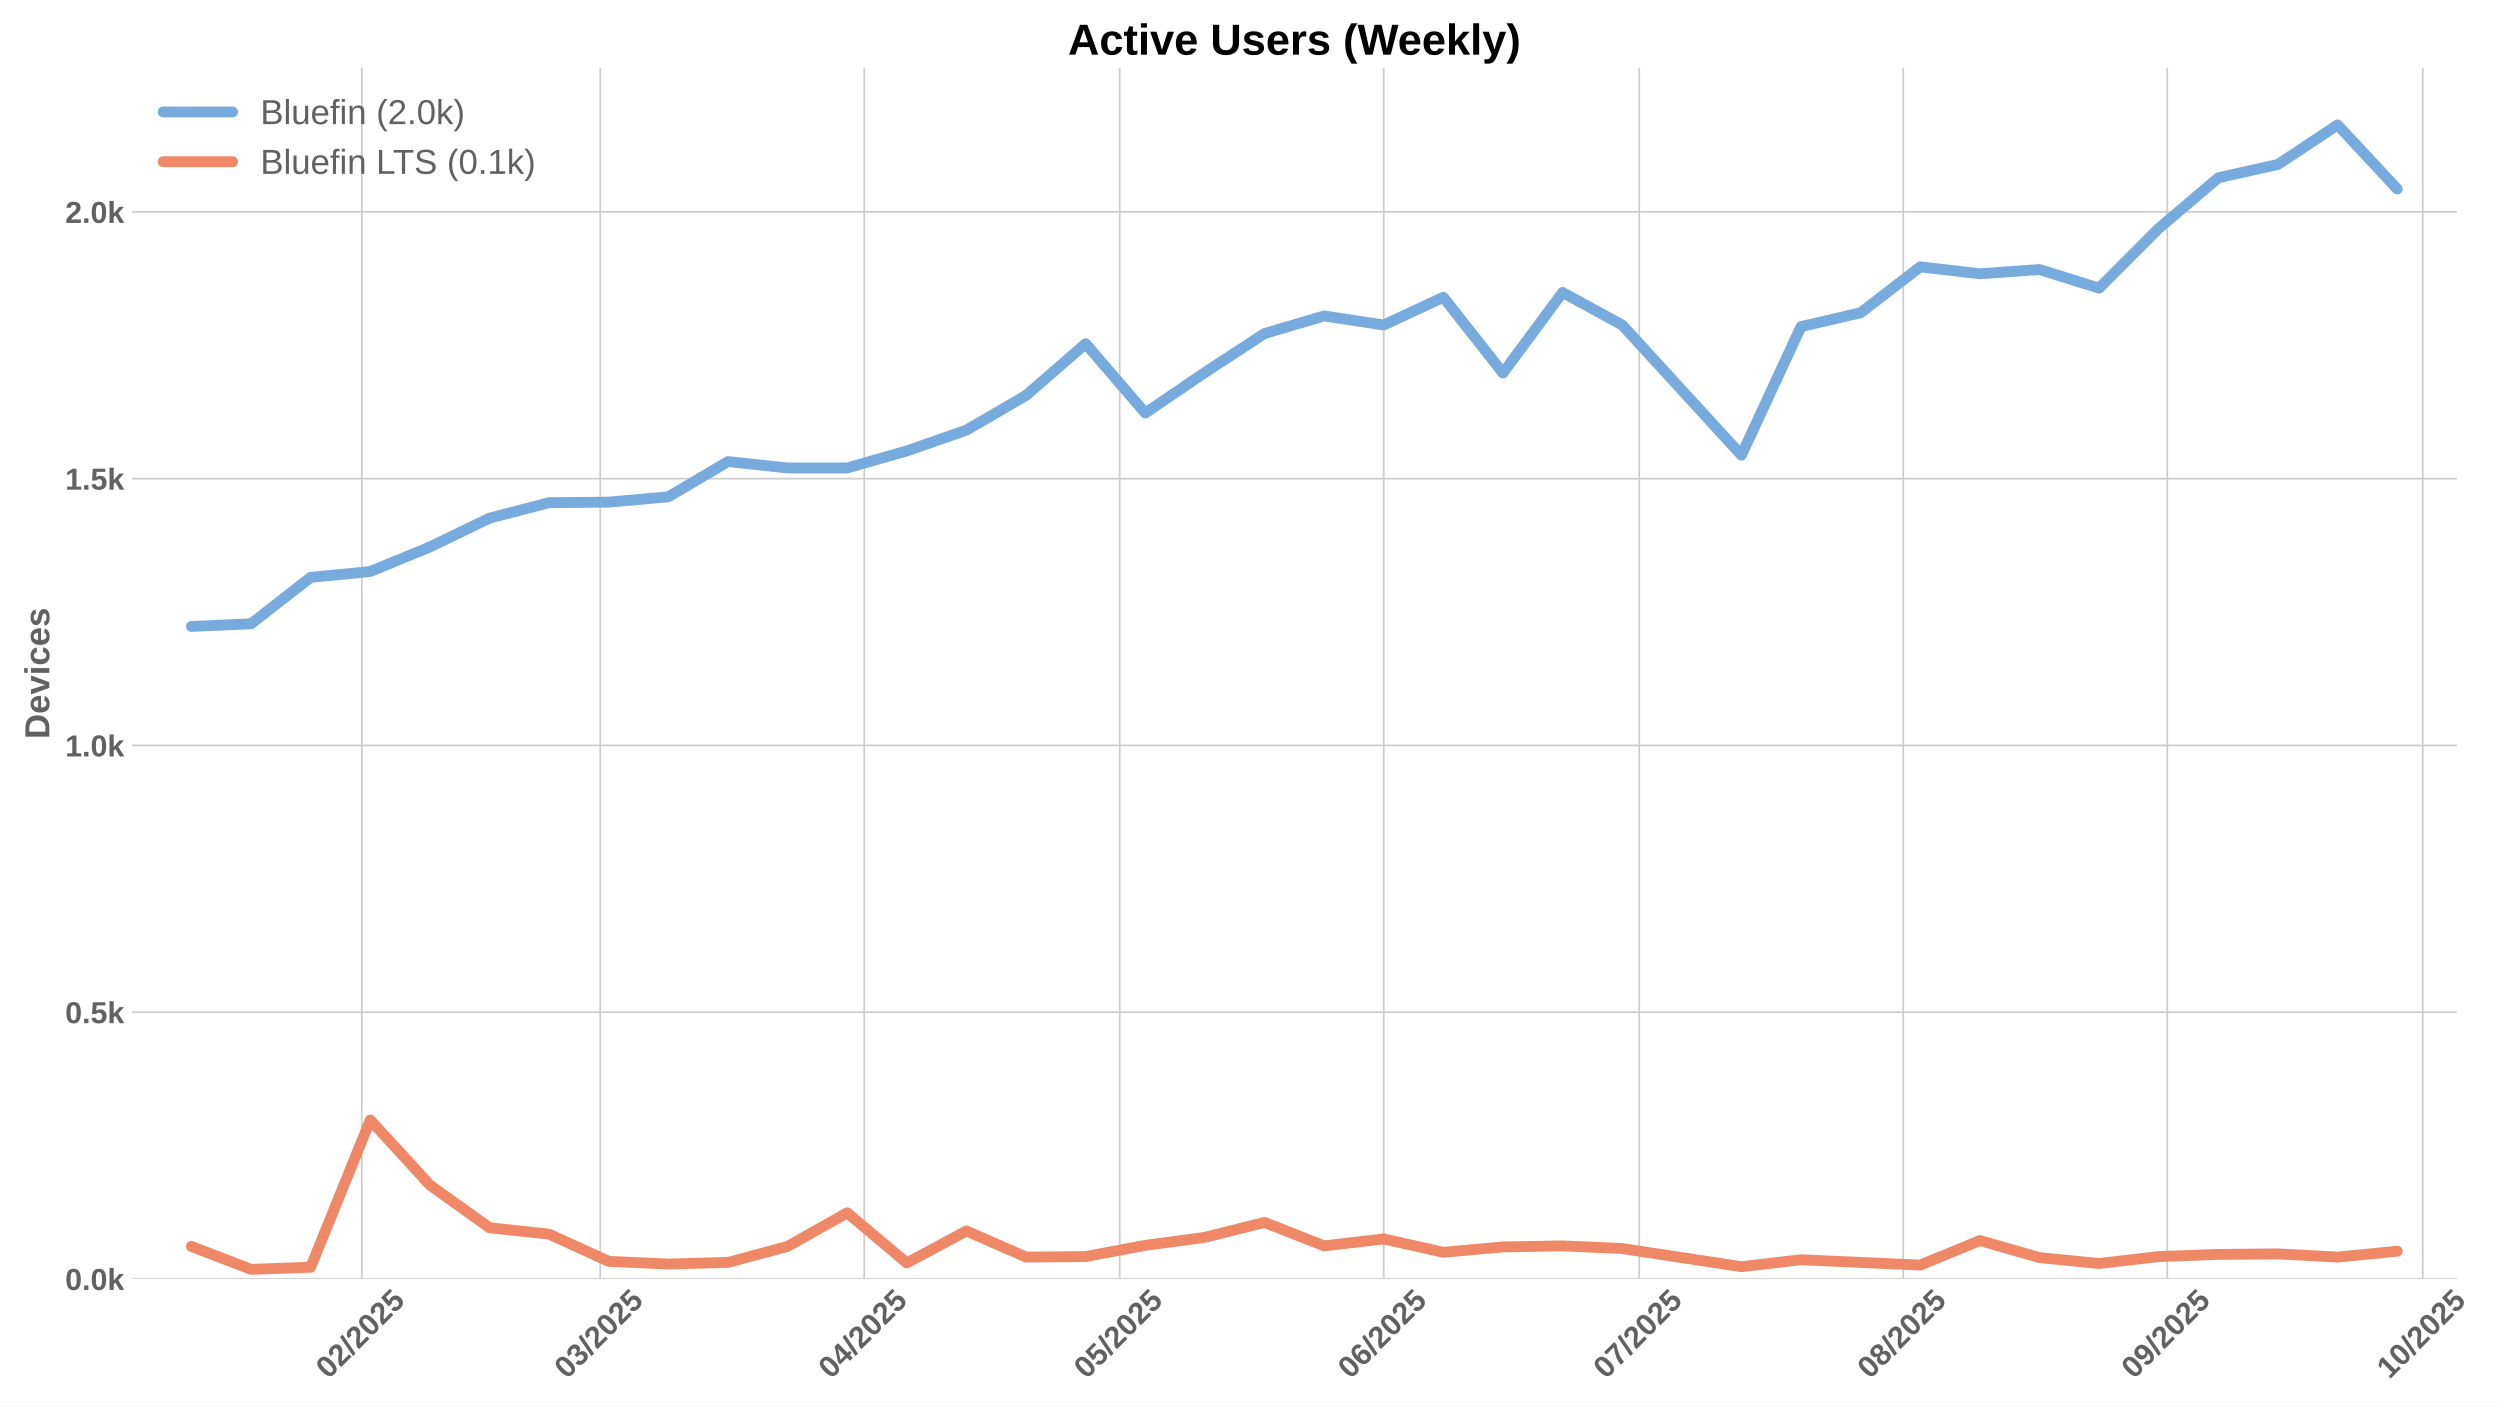
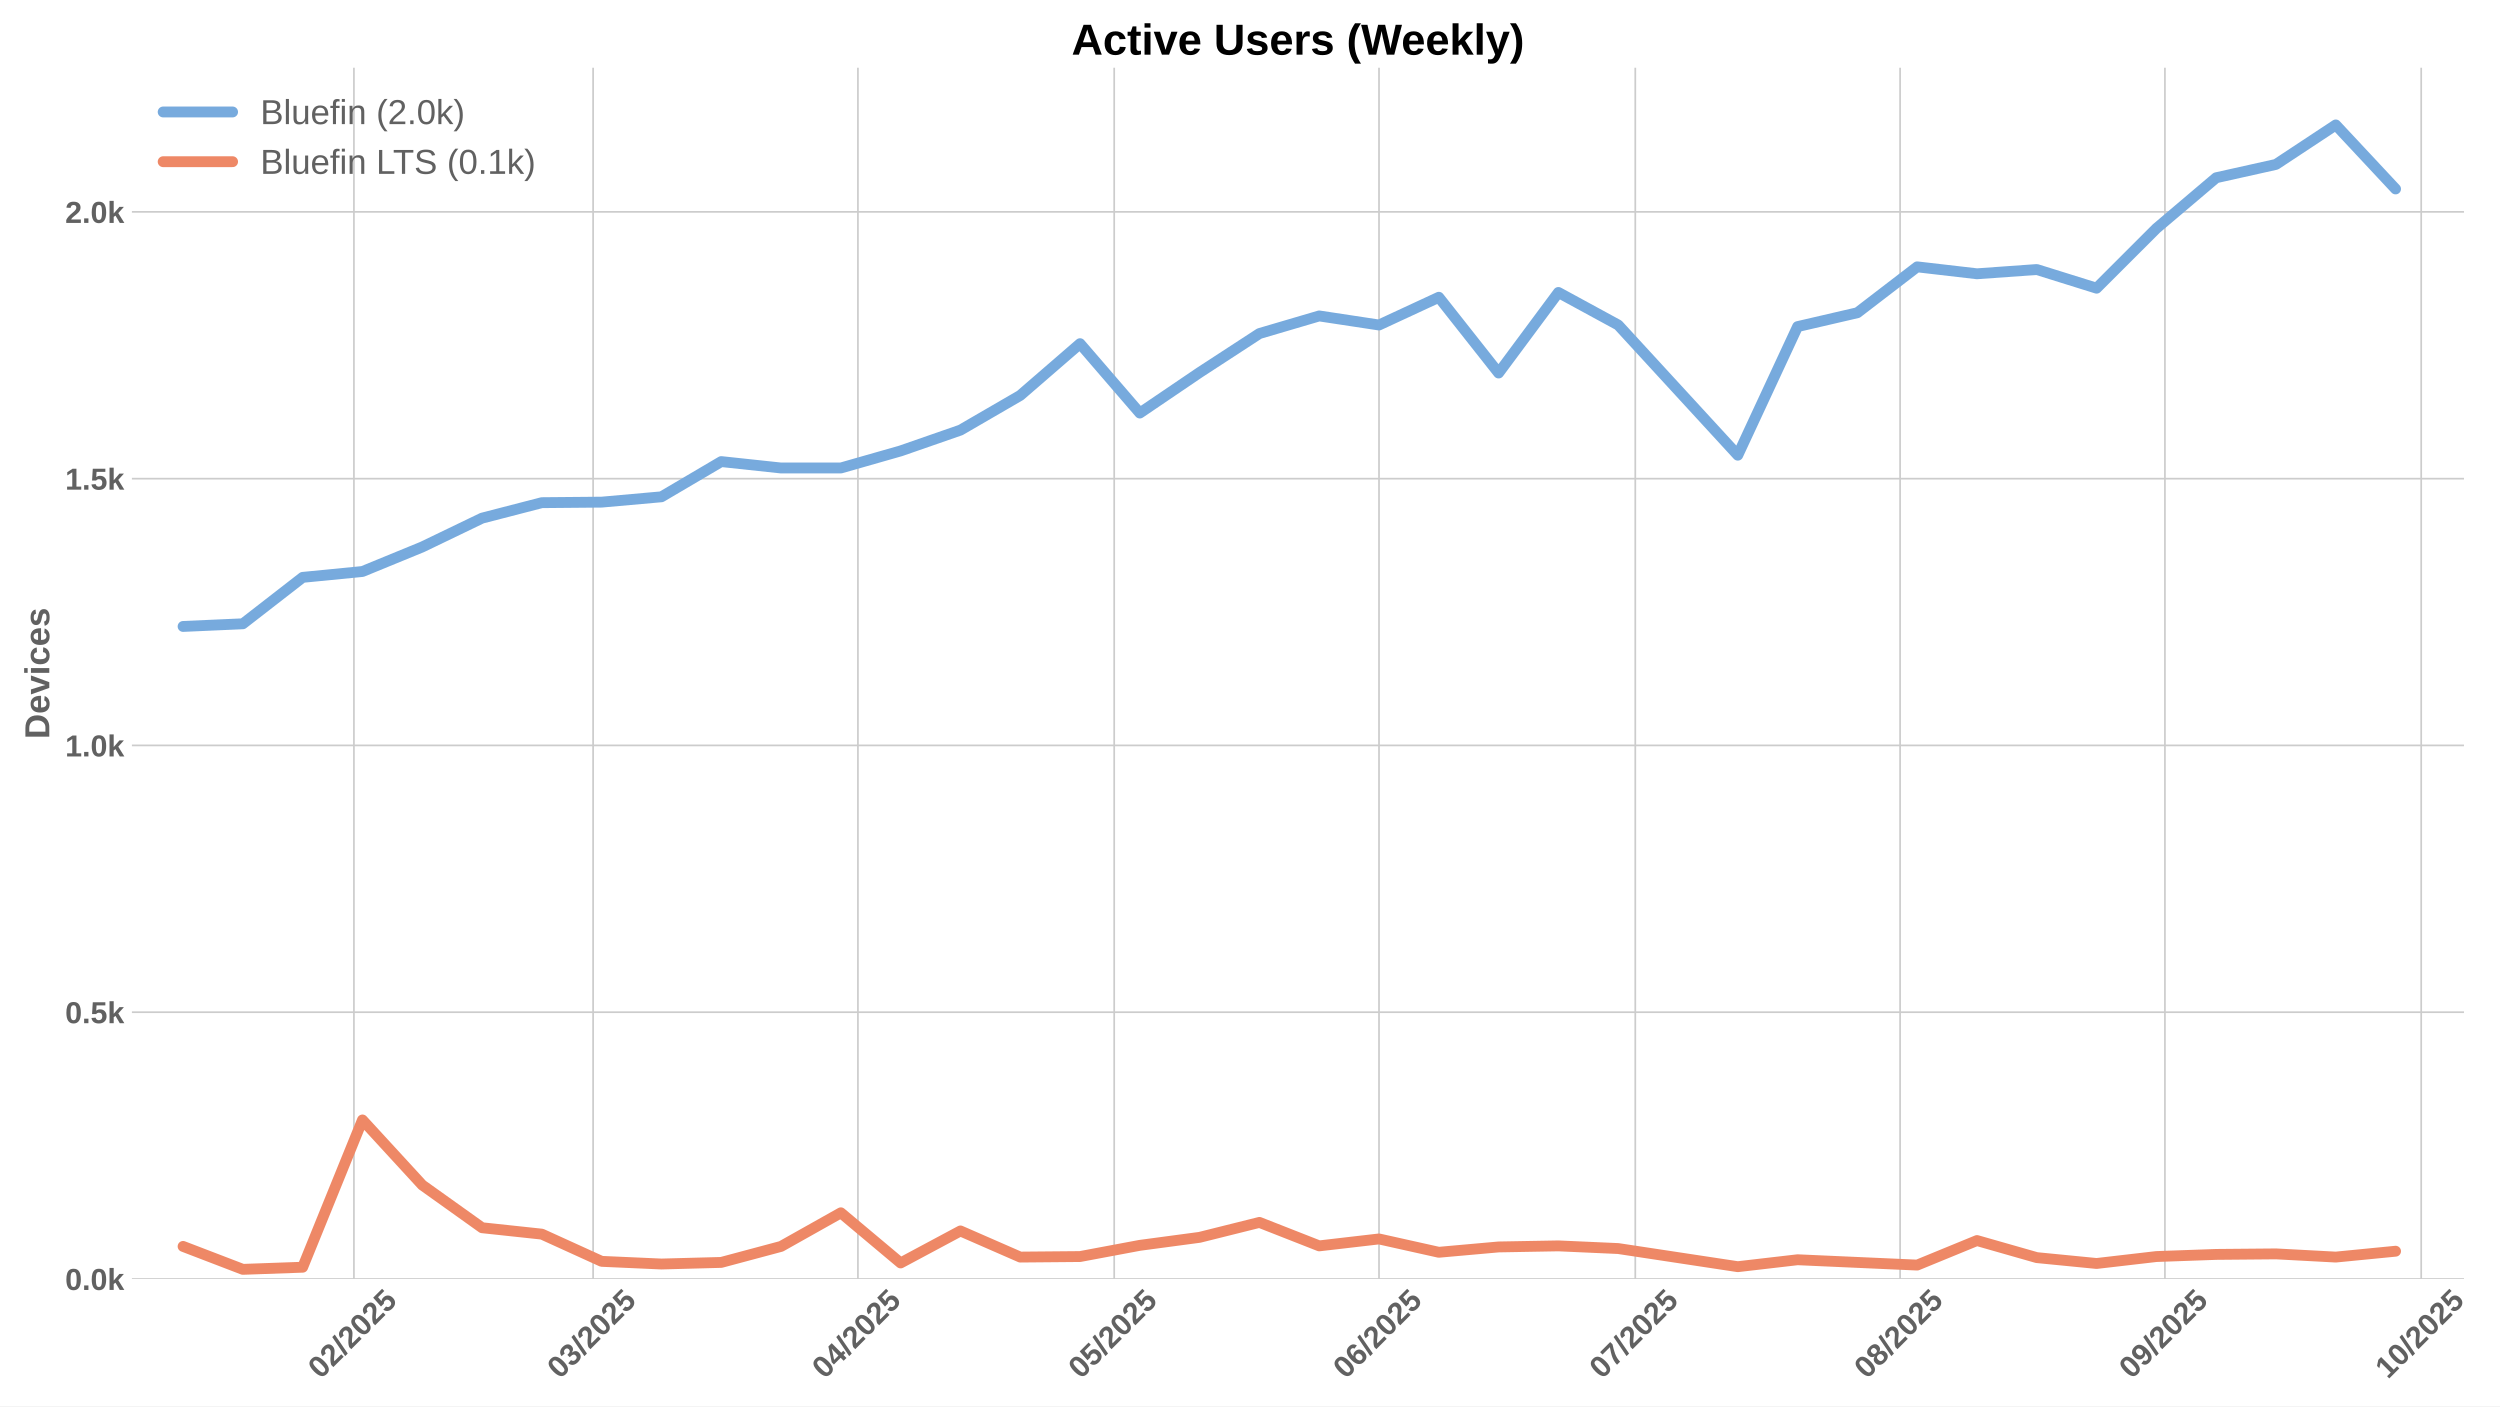
<svg xmlns="http://www.w3.org/2000/svg" xmlns:xlink="http://www.w3.org/1999/xlink" width="1152pt" height="648pt" viewBox="0 0 1152 648" version="1.1">
  <defs>
    <style type="text/css">*{stroke-linejoin: round; stroke-linecap: butt}</style>
  </defs>
  <g id="figure_1">
    <g id="patch_1">
      <path d="M 0 648  L 1152 648  L 1152 0  L 0 0  z " style="fill: #ffffff" />
    </g>
    <g id="axes_1">
      <g id="patch_2">
-         <path d="M 60.78 589.343  L 1132.137 589.343  L 1132.137 31.2  L 60.78 31.2  z " style="fill: #ffffff" />
+         <path d="M 60.78 589.343  L 1135.405 589.343  L 1135.405 31.2  L 60.78 31.2  z " style="fill: #ffffff" />
      </g>
      <g id="matplotlib.axis_1">
        <g id="xtick_1">
          <g id="line2d_1">
-             <path d="M 166.698 589.343  L 166.698 31.2  " clip-path="url(#pcf3c48af62)" style="fill: none; stroke: #cccccc; stroke-width: 0.8; stroke-linecap: round" />
+             <path d="M 163.087 589.343  L 163.087 31.2  " clip-path="url(#pfdf2ba785c)" style="fill: none; stroke: #cccccc; stroke-width: 0.8; stroke-linecap: round" />
          </g>
          <g id="line2d_2" />
          <g id="text_1">
-             <g style="fill: #616161" transform="translate(151.3675 635.7977) rotate(-45) scale(0.14 -0.14)">
+             <g style="fill: #616161" transform="translate(147.7565 635.7977) rotate(-45) scale(0.14 -0.14)">
              <defs>
                <path id="LiberationSans-Bold-30" d="M 3297 2203  Q 3297 1088 2914 512  Q 2531 -63 1766 -63  Q 253 -63 253 2203  Q 253 2994 418 3494  Q 584 3994 915 4231  Q 1247 4469 1791 4469  Q 2572 4469 2934 3903  Q 3297 3338 3297 2203  z M 2416 2203  Q 2416 2813 2356 3150  Q 2297 3488 2165 3634  Q 2034 3781 1784 3781  Q 1519 3781 1383 3632  Q 1247 3484 1189 3148  Q 1131 2813 1131 2203  Q 1131 1600 1192 1261  Q 1253 922 1386 775  Q 1519 628 1772 628  Q 2022 628 2158 783  Q 2294 938 2355 1278  Q 2416 1619 2416 2203  z " transform="scale(0.015625)" />
                <path id="LiberationSans-Bold-32" d="M 222 0  L 222 609  Q 394 988 711 1347  Q 1028 1706 1509 2097  Q 1972 2472 2158 2715  Q 2344 2959 2344 3194  Q 2344 3769 1766 3769  Q 1484 3769 1336 3617  Q 1188 3466 1144 3163  L 259 3213  Q 334 3825 717 4147  Q 1100 4469 1759 4469  Q 2472 4469 2853 4144  Q 3234 3819 3234 3231  Q 3234 2922 3112 2672  Q 2991 2422 2800 2211  Q 2609 2000 2376 1815  Q 2144 1631 1925 1456  Q 1706 1281 1526 1103  Q 1347 925 1259 722  L 3303 722  L 3303 0  L 222 0  z " transform="scale(0.015625)" />
                <path id="LiberationSans-Bold-2f" d="M 63 -128  L 972 4638  L 1716 4638  L 822 -128  L 63 -128  z " transform="scale(0.015625)" />
                <path id="LiberationSans-Bold-35" d="M 3381 1466  Q 3381 766 2945 351  Q 2509 -63 1750 -63  Q 1088 -63 689 235  Q 291 534 197 1100  L 1075 1172  Q 1144 891 1319 762  Q 1494 634 1759 634  Q 2088 634 2283 843  Q 2478 1053 2478 1447  Q 2478 1794 2293 2001  Q 2109 2209 1778 2209  Q 1413 2209 1181 1925  L 325 1925  L 478 4403  L 3125 4403  L 3125 3750  L 1275 3750  L 1203 2638  Q 1522 2919 2000 2919  Q 2628 2919 3004 2528  Q 3381 2138 3381 1466  z " transform="scale(0.015625)" />
              </defs>
              <use xlink:href="#LiberationSans-Bold-30" />
              <use xlink:href="#LiberationSans-Bold-32" transform="translate(55.61523 0)" />
              <use xlink:href="#LiberationSans-Bold-2f" transform="translate(111.2305 0)" />
              <use xlink:href="#LiberationSans-Bold-32" transform="translate(139.0137 0)" />
              <use xlink:href="#LiberationSans-Bold-30" transform="translate(194.6289 0)" />
              <use xlink:href="#LiberationSans-Bold-32" transform="translate(250.2441 0)" />
              <use xlink:href="#LiberationSans-Bold-35" transform="translate(305.8594 0)" />
            </g>
          </g>
        </g>
        <g id="xtick_2">
          <g id="line2d_3">
-             <path d="M 276.581 589.343  L 276.581 31.2  " clip-path="url(#pcf3c48af62)" style="fill: none; stroke: #cccccc; stroke-width: 0.8; stroke-linecap: round" />
+             <path d="M 273.305 589.343  L 273.305 31.2  " clip-path="url(#pfdf2ba785c)" style="fill: none; stroke: #cccccc; stroke-width: 0.8; stroke-linecap: round" />
          </g>
          <g id="line2d_4" />
          <g id="text_2">
-             <g style="fill: #616161" transform="translate(261.2502 635.7977) rotate(-45) scale(0.14 -0.14)">
+             <g style="fill: #616161" transform="translate(257.9744 635.7977) rotate(-45) scale(0.14 -0.14)">
              <defs>
                <path id="LiberationSans-Bold-33" d="M 3328 1222  Q 3328 603 2922 265  Q 2516 -72 1766 -72  Q 1056 -72 637 254  Q 219 581 147 1197  L 1041 1275  Q 1125 641 1763 641  Q 2078 641 2253 797  Q 2428 953 2428 1275  Q 2428 1569 2215 1725  Q 2003 1881 1584 1881  L 1278 1881  L 1278 2591  L 1566 2591  Q 1944 2591 2134 2745  Q 2325 2900 2325 3188  Q 2325 3459 2173 3614  Q 2022 3769 1731 3769  Q 1459 3769 1292 3619  Q 1125 3469 1100 3194  L 222 3256  Q 291 3825 694 4147  Q 1097 4469 1747 4469  Q 2438 4469 2827 4158  Q 3216 3847 3216 3297  Q 3216 2884 2973 2618  Q 2731 2353 2275 2266  L 2275 2253  Q 2781 2194 3054 1920  Q 3328 1647 3328 1222  z " transform="scale(0.015625)" />
              </defs>
              <use xlink:href="#LiberationSans-Bold-30" />
              <use xlink:href="#LiberationSans-Bold-33" transform="translate(55.61523 0)" />
              <use xlink:href="#LiberationSans-Bold-2f" transform="translate(111.2305 0)" />
              <use xlink:href="#LiberationSans-Bold-32" transform="translate(139.0137 0)" />
              <use xlink:href="#LiberationSans-Bold-30" transform="translate(194.6289 0)" />
              <use xlink:href="#LiberationSans-Bold-32" transform="translate(250.2441 0)" />
              <use xlink:href="#LiberationSans-Bold-35" transform="translate(305.8594 0)" />
            </g>
          </g>
        </g>
        <g id="xtick_3">
          <g id="line2d_5">
-             <path d="M 398.236 589.343  L 398.236 31.2  " clip-path="url(#pcf3c48af62)" style="fill: none; stroke: #cccccc; stroke-width: 0.8; stroke-linecap: round" />
+             <path d="M 395.332 589.343  L 395.332 31.2  " clip-path="url(#pfdf2ba785c)" style="fill: none; stroke: #cccccc; stroke-width: 0.8; stroke-linecap: round" />
          </g>
          <g id="line2d_6" />
          <g id="text_3">
-             <g style="fill: #616161" transform="translate(382.9061 635.7977) rotate(-45) scale(0.14 -0.14)">
+             <g style="fill: #616161" transform="translate(380.0015 635.7977) rotate(-45) scale(0.14 -0.14)">
              <defs>
                <path id="LiberationSans-Bold-34" d="M 2938 897  L 2938 0  L 2100 0  L 2100 897  L 97 897  L 97 1556  L 1956 4403  L 2938 4403  L 2938 1550  L 3525 1550  L 3525 897  L 2938 897  z M 2100 2991  Q 2100 3159 2111 3356  Q 2122 3553 2128 3609  Q 2047 3434 1834 3103  L 813 1550  L 2100 1550  L 2100 2991  z " transform="scale(0.015625)" />
              </defs>
              <use xlink:href="#LiberationSans-Bold-30" />
              <use xlink:href="#LiberationSans-Bold-34" transform="translate(55.61523 0)" />
              <use xlink:href="#LiberationSans-Bold-2f" transform="translate(111.2305 0)" />
              <use xlink:href="#LiberationSans-Bold-32" transform="translate(139.0137 0)" />
              <use xlink:href="#LiberationSans-Bold-30" transform="translate(194.6289 0)" />
              <use xlink:href="#LiberationSans-Bold-32" transform="translate(250.2441 0)" />
              <use xlink:href="#LiberationSans-Bold-35" transform="translate(305.8594 0)" />
            </g>
          </g>
        </g>
        <g id="xtick_4">
          <g id="line2d_7">
-             <path d="M 515.968 589.343  L 515.968 31.2  " clip-path="url(#pcf3c48af62)" style="fill: none; stroke: #cccccc; stroke-width: 0.8; stroke-linecap: round" />
+             <path d="M 513.422 589.343  L 513.422 31.2  " clip-path="url(#pfdf2ba785c)" style="fill: none; stroke: #cccccc; stroke-width: 0.8; stroke-linecap: round" />
          </g>
          <g id="line2d_8" />
          <g id="text_4">
-             <g style="fill: #616161" transform="translate(500.6376 635.7977) rotate(-45) scale(0.14 -0.14)">
+             <g style="fill: #616161" transform="translate(498.0922 635.7977) rotate(-45) scale(0.14 -0.14)">
              <use xlink:href="#LiberationSans-Bold-30" />
              <use xlink:href="#LiberationSans-Bold-35" transform="translate(55.61523 0)" />
              <use xlink:href="#LiberationSans-Bold-2f" transform="translate(111.2305 0)" />
              <use xlink:href="#LiberationSans-Bold-32" transform="translate(139.0137 0)" />
              <use xlink:href="#LiberationSans-Bold-30" transform="translate(194.6289 0)" />
              <use xlink:href="#LiberationSans-Bold-32" transform="translate(250.2441 0)" />
              <use xlink:href="#LiberationSans-Bold-35" transform="translate(305.8594 0)" />
            </g>
          </g>
        </g>
        <g id="xtick_5">
          <g id="line2d_9">
-             <path d="M 637.624 589.343  L 637.624 31.2  " clip-path="url(#pcf3c48af62)" style="fill: none; stroke: #cccccc; stroke-width: 0.8; stroke-linecap: round" />
+             <path d="M 635.449 589.343  L 635.449 31.2  " clip-path="url(#pfdf2ba785c)" style="fill: none; stroke: #cccccc; stroke-width: 0.8; stroke-linecap: round" />
          </g>
          <g id="line2d_10" />
          <g id="text_5">
-             <g style="fill: #616161" transform="translate(622.2935 635.7977) rotate(-45) scale(0.14 -0.14)">
+             <g style="fill: #616161" transform="translate(620.1192 635.7977) rotate(-45) scale(0.14 -0.14)">
              <defs>
                <path id="LiberationSans-Bold-36" d="M 3328 1441  Q 3328 738 2934 337  Q 2541 -63 1847 -63  Q 1069 -63 651 482  Q 234 1028 234 2100  Q 234 3278 657 3873  Q 1081 4469 1869 4469  Q 2428 4469 2751 4222  Q 3075 3975 3209 3456  L 2381 3341  Q 2263 3775 1850 3775  Q 1497 3775 1295 3422  Q 1094 3069 1094 2350  Q 1234 2584 1484 2709  Q 1734 2834 2050 2834  Q 2641 2834 2984 2459  Q 3328 2084 3328 1441  z M 2447 1416  Q 2447 1791 2273 1989  Q 2100 2188 1797 2188  Q 1506 2188 1331 2002  Q 1156 1816 1156 1509  Q 1156 1125 1339 873  Q 1522 622 1819 622  Q 2116 622 2281 833  Q 2447 1044 2447 1416  z " transform="scale(0.015625)" />
              </defs>
              <use xlink:href="#LiberationSans-Bold-30" />
              <use xlink:href="#LiberationSans-Bold-36" transform="translate(55.61523 0)" />
              <use xlink:href="#LiberationSans-Bold-2f" transform="translate(111.2305 0)" />
              <use xlink:href="#LiberationSans-Bold-32" transform="translate(139.0137 0)" />
              <use xlink:href="#LiberationSans-Bold-30" transform="translate(194.6289 0)" />
              <use xlink:href="#LiberationSans-Bold-32" transform="translate(250.2441 0)" />
              <use xlink:href="#LiberationSans-Bold-35" transform="translate(305.8594 0)" />
            </g>
          </g>
        </g>
        <g id="xtick_6">
          <g id="line2d_11">
-             <path d="M 755.355 589.343  L 755.355 31.2  " clip-path="url(#pcf3c48af62)" style="fill: none; stroke: #cccccc; stroke-width: 0.8; stroke-linecap: round" />
+             <path d="M 753.54 589.343  L 753.54 31.2  " clip-path="url(#pfdf2ba785c)" style="fill: none; stroke: #cccccc; stroke-width: 0.8; stroke-linecap: round" />
          </g>
          <g id="line2d_12" />
          <g id="text_6">
-             <g style="fill: #616161" transform="translate(740.025 635.7977) rotate(-45) scale(0.14 -0.14)">
+             <g style="fill: #616161" transform="translate(738.2099 635.7977) rotate(-45) scale(0.14 -0.14)">
              <defs>
                <path id="LiberationSans-Bold-37" d="M 3278 3706  Q 2981 3238 2717 2797  Q 2453 2356 2256 1911  Q 2059 1466 1945 995  Q 1831 525 1831 0  L 916 0  Q 916 550 1059 1064  Q 1203 1578 1475 2111  Q 1747 2644 2463 3681  L 275 3681  L 275 4403  L 3278 4403  L 3278 3706  z " transform="scale(0.015625)" />
              </defs>
              <use xlink:href="#LiberationSans-Bold-30" />
              <use xlink:href="#LiberationSans-Bold-37" transform="translate(55.61523 0)" />
              <use xlink:href="#LiberationSans-Bold-2f" transform="translate(111.2305 0)" />
              <use xlink:href="#LiberationSans-Bold-32" transform="translate(139.0137 0)" />
              <use xlink:href="#LiberationSans-Bold-30" transform="translate(194.6289 0)" />
              <use xlink:href="#LiberationSans-Bold-32" transform="translate(250.2441 0)" />
              <use xlink:href="#LiberationSans-Bold-35" transform="translate(305.8594 0)" />
            </g>
          </g>
        </g>
        <g id="xtick_7">
          <g id="line2d_13">
-             <path d="M 877.011 589.343  L 877.011 31.2  " clip-path="url(#pcf3c48af62)" style="fill: none; stroke: #cccccc; stroke-width: 0.8; stroke-linecap: round" />
+             <path d="M 875.567 589.343  L 875.567 31.2  " clip-path="url(#pfdf2ba785c)" style="fill: none; stroke: #cccccc; stroke-width: 0.8; stroke-linecap: round" />
          </g>
          <g id="line2d_14" />
          <g id="text_7">
-             <g style="fill: #616161" transform="translate(861.6809 635.7977) rotate(-45) scale(0.14 -0.14)">
+             <g style="fill: #616161" transform="translate(860.2369 635.7977) rotate(-45) scale(0.14 -0.14)">
              <defs>
                <path id="LiberationSans-Bold-38" d="M 3363 1241  Q 3363 622 2953 279  Q 2544 -63 1784 -63  Q 1031 -63 617 278  Q 203 619 203 1234  Q 203 1656 447 1945  Q 691 2234 1100 2303  L 1100 2316  Q 744 2394 525 2669  Q 306 2944 306 3303  Q 306 3844 689 4156  Q 1072 4469 1772 4469  Q 2488 4469 2870 4164  Q 3253 3859 3253 3297  Q 3253 2938 3036 2666  Q 2819 2394 2453 2322  L 2453 2309  Q 2878 2241 3120 1961  Q 3363 1681 3363 1241  z M 2350 3250  Q 2350 3563 2206 3708  Q 2063 3853 1772 3853  Q 1203 3853 1203 3250  Q 1203 2619 1778 2619  Q 2066 2619 2208 2766  Q 2350 2913 2350 3250  z M 2453 1313  Q 2453 2003 1766 2003  Q 1447 2003 1276 1822  Q 1106 1641 1106 1300  Q 1106 913 1275 734  Q 1444 556 1791 556  Q 2131 556 2292 734  Q 2453 913 2453 1313  z " transform="scale(0.015625)" />
              </defs>
              <use xlink:href="#LiberationSans-Bold-30" />
              <use xlink:href="#LiberationSans-Bold-38" transform="translate(55.61523 0)" />
              <use xlink:href="#LiberationSans-Bold-2f" transform="translate(111.2305 0)" />
              <use xlink:href="#LiberationSans-Bold-32" transform="translate(139.0137 0)" />
              <use xlink:href="#LiberationSans-Bold-30" transform="translate(194.6289 0)" />
              <use xlink:href="#LiberationSans-Bold-32" transform="translate(250.2441 0)" />
              <use xlink:href="#LiberationSans-Bold-35" transform="translate(305.8594 0)" />
            </g>
          </g>
        </g>
        <g id="xtick_8">
          <g id="line2d_15">
-             <path d="M 998.667 589.343  L 998.667 31.2  " clip-path="url(#pcf3c48af62)" style="fill: none; stroke: #cccccc; stroke-width: 0.8; stroke-linecap: round" />
+             <path d="M 997.594 589.343  L 997.594 31.2  " clip-path="url(#pfdf2ba785c)" style="fill: none; stroke: #cccccc; stroke-width: 0.8; stroke-linecap: round" />
          </g>
          <g id="line2d_16" />
          <g id="text_8">
-             <g style="fill: #616161" transform="translate(983.3368 635.7977) rotate(-45) scale(0.14 -0.14)">
+             <g style="fill: #616161" transform="translate(982.264 635.7977) rotate(-45) scale(0.14 -0.14)">
              <defs>
                <path id="LiberationSans-Bold-39" d="M 3322 2272  Q 3322 1100 2894 518  Q 2466 -63 1678 -63  Q 1097 -63 767 185  Q 438 434 300 972  L 1125 1088  Q 1247 628 1688 628  Q 2056 628 2254 981  Q 2453 1334 2459 2028  Q 2341 1794 2070 1661  Q 1800 1528 1488 1528  Q 906 1528 564 1923  Q 222 2319 222 2994  Q 222 3688 623 4078  Q 1025 4469 1759 4469  Q 2550 4469 2936 3920  Q 3322 3372 3322 2272  z M 2394 2888  Q 2394 3297 2214 3539  Q 2034 3781 1738 3781  Q 1447 3781 1280 3570  Q 1113 3359 1113 2988  Q 1113 2622 1278 2401  Q 1444 2181 1741 2181  Q 2022 2181 2208 2373  Q 2394 2566 2394 2888  z " transform="scale(0.015625)" />
              </defs>
              <use xlink:href="#LiberationSans-Bold-30" />
              <use xlink:href="#LiberationSans-Bold-39" transform="translate(55.61523 0)" />
              <use xlink:href="#LiberationSans-Bold-2f" transform="translate(111.2305 0)" />
              <use xlink:href="#LiberationSans-Bold-32" transform="translate(139.0137 0)" />
              <use xlink:href="#LiberationSans-Bold-30" transform="translate(194.6289 0)" />
              <use xlink:href="#LiberationSans-Bold-32" transform="translate(250.2441 0)" />
              <use xlink:href="#LiberationSans-Bold-35" transform="translate(305.8594 0)" />
            </g>
          </g>
        </g>
        <g id="xtick_9">
          <g id="line2d_17">
-             <path d="M 1116.399 589.343  L 1116.399 31.2  " clip-path="url(#pcf3c48af62)" style="fill: none; stroke: #cccccc; stroke-width: 0.8; stroke-linecap: round" />
+             <path d="M 1115.685 589.343  L 1115.685 31.2  " clip-path="url(#pfdf2ba785c)" style="fill: none; stroke: #cccccc; stroke-width: 0.8; stroke-linecap: round" />
          </g>
          <g id="line2d_18" />
          <g id="text_9">
-             <g style="fill: #616161" transform="translate(1101.068 635.7977) rotate(-45) scale(0.14 -0.14)">
+             <g style="fill: #616161" transform="translate(1100.355 635.7977) rotate(-45) scale(0.14 -0.14)">
              <defs>
                <path id="LiberationSans-Bold-31" d="M 403 0  L 403 653  L 1494 653  L 1494 3656  L 438 2997  L 438 3688  L 1541 4403  L 2372 4403  L 2372 653  L 3381 653  L 3381 0  L 403 0  z " transform="scale(0.015625)" />
              </defs>
              <use xlink:href="#LiberationSans-Bold-31" />
              <use xlink:href="#LiberationSans-Bold-30" transform="translate(55.61523 0)" />
              <use xlink:href="#LiberationSans-Bold-2f" transform="translate(111.2305 0)" />
              <use xlink:href="#LiberationSans-Bold-32" transform="translate(139.0137 0)" />
              <use xlink:href="#LiberationSans-Bold-30" transform="translate(194.6289 0)" />
              <use xlink:href="#LiberationSans-Bold-32" transform="translate(250.2441 0)" />
              <use xlink:href="#LiberationSans-Bold-35" transform="translate(305.8594 0)" />
            </g>
          </g>
        </g>
      </g>
      <g id="matplotlib.axis_2">
        <g id="ytick_1">
          <g id="line2d_19">
-             <path d="M 60.78 589.343  L 1132.137 589.343  " clip-path="url(#pcf3c48af62)" style="fill: none; stroke: #cccccc; stroke-width: 0.8; stroke-linecap: round" />
+             <path d="M 60.78 589.343  L 1135.405 589.343  " clip-path="url(#pfdf2ba785c)" style="fill: none; stroke: #cccccc; stroke-width: 0.8; stroke-linecap: round" />
          </g>
          <g id="line2d_20" />
          <g id="text_10">
            <g style="fill: #616161" transform="translate(30.03469 594.416) scale(0.14 -0.14)">
              <defs>
                <path id="LiberationSans-Bold-2e" d="M 434 0  L 434 953  L 1338 953  L 1338 0  L 434 0  z " transform="scale(0.015625)" />
                <path id="LiberationSans-Bold-6b" d="M 2606 0  L 1703 1531  L 1325 1269  L 1325 0  L 447 0  L 447 4638  L 1325 4638  L 1325 1981  L 2531 3381  L 3475 3381  L 2288 2063  L 3566 0  L 2606 0  z " transform="scale(0.015625)" />
              </defs>
              <use xlink:href="#LiberationSans-Bold-30" />
              <use xlink:href="#LiberationSans-Bold-2e" transform="translate(55.61523 0)" />
              <use xlink:href="#LiberationSans-Bold-30" transform="translate(83.39844 0)" />
              <use xlink:href="#LiberationSans-Bold-6b" transform="translate(139.0137 0)" />
            </g>
          </g>
        </g>
        <g id="ytick_2">
          <g id="line2d_21">
-             <path d="M 60.78 466.418  L 1132.137 466.418  " clip-path="url(#pcf3c48af62)" style="fill: none; stroke: #cccccc; stroke-width: 0.8; stroke-linecap: round" />
+             <path d="M 60.78 466.418  L 1135.405 466.418  " clip-path="url(#pfdf2ba785c)" style="fill: none; stroke: #cccccc; stroke-width: 0.8; stroke-linecap: round" />
          </g>
          <g id="line2d_22" />
          <g id="text_11">
            <g style="fill: #616161" transform="translate(30.03469 471.4905) scale(0.14 -0.14)">
              <use xlink:href="#LiberationSans-Bold-30" />
              <use xlink:href="#LiberationSans-Bold-2e" transform="translate(55.61523 0)" />
              <use xlink:href="#LiberationSans-Bold-35" transform="translate(83.39844 0)" />
              <use xlink:href="#LiberationSans-Bold-6b" transform="translate(139.0137 0)" />
            </g>
          </g>
        </g>
        <g id="ytick_3">
          <g id="line2d_23">
-             <path d="M 60.78 343.492  L 1132.137 343.492  " clip-path="url(#pcf3c48af62)" style="fill: none; stroke: #cccccc; stroke-width: 0.8; stroke-linecap: round" />
+             <path d="M 60.78 343.492  L 1135.405 343.492  " clip-path="url(#pfdf2ba785c)" style="fill: none; stroke: #cccccc; stroke-width: 0.8; stroke-linecap: round" />
          </g>
          <g id="line2d_24" />
          <g id="text_12">
            <g style="fill: #616161" transform="translate(30.03469 348.565) scale(0.14 -0.14)">
              <use xlink:href="#LiberationSans-Bold-31" />
              <use xlink:href="#LiberationSans-Bold-2e" transform="translate(55.61523 0)" />
              <use xlink:href="#LiberationSans-Bold-30" transform="translate(83.39844 0)" />
              <use xlink:href="#LiberationSans-Bold-6b" transform="translate(139.0137 0)" />
            </g>
          </g>
        </g>
        <g id="ytick_4">
          <g id="line2d_25">
-             <path d="M 60.78 220.567  L 1132.137 220.567  " clip-path="url(#pcf3c48af62)" style="fill: none; stroke: #cccccc; stroke-width: 0.8; stroke-linecap: round" />
+             <path d="M 60.78 220.567  L 1135.405 220.567  " clip-path="url(#pfdf2ba785c)" style="fill: none; stroke: #cccccc; stroke-width: 0.8; stroke-linecap: round" />
          </g>
          <g id="line2d_26" />
          <g id="text_13">
            <g style="fill: #616161" transform="translate(30.03469 225.6395) scale(0.14 -0.14)">
              <use xlink:href="#LiberationSans-Bold-31" />
              <use xlink:href="#LiberationSans-Bold-2e" transform="translate(55.61523 0)" />
              <use xlink:href="#LiberationSans-Bold-35" transform="translate(83.39844 0)" />
              <use xlink:href="#LiberationSans-Bold-6b" transform="translate(139.0137 0)" />
            </g>
          </g>
        </g>
        <g id="ytick_5">
          <g id="line2d_27">
-             <path d="M 60.78 97.641  L 1132.137 97.641  " clip-path="url(#pcf3c48af62)" style="fill: none; stroke: #cccccc; stroke-width: 0.8; stroke-linecap: round" />
+             <path d="M 60.78 97.641  L 1135.405 97.641  " clip-path="url(#pfdf2ba785c)" style="fill: none; stroke: #cccccc; stroke-width: 0.8; stroke-linecap: round" />
          </g>
          <g id="line2d_28" />
          <g id="text_14">
            <g style="fill: #616161" transform="translate(30.03469 102.714) scale(0.14 -0.14)">
              <use xlink:href="#LiberationSans-Bold-32" />
              <use xlink:href="#LiberationSans-Bold-2e" transform="translate(55.61523 0)" />
              <use xlink:href="#LiberationSans-Bold-30" transform="translate(83.39844 0)" />
              <use xlink:href="#LiberationSans-Bold-6b" transform="translate(139.0137 0)" />
            </g>
          </g>
        </g>
        <g id="text_15">
          <g style="fill: #616161" transform="translate(22.71469 340.5153) rotate(-90) scale(0.16 -0.16)">
            <defs>
              <path id="LiberationSans-Bold-44" d="M 4353 2234  Q 4353 1553 4086 1045  Q 3819 538 3330 269  Q 2841 0 2209 0  L 428 0  L 428 4403  L 2022 4403  Q 3134 4403 3743 3842  Q 4353 3281 4353 2234  z M 3425 2234  Q 3425 2944 3056 3317  Q 2688 3691 2003 3691  L 1350 3691  L 1350 713  L 2131 713  Q 2725 713 3075 1122  Q 3425 1531 3425 2234  z " transform="scale(0.015625)" />
              <path id="LiberationSans-Bold-65" d="M 1831 -63  Q 1069 -63 659 389  Q 250 841 250 1706  Q 250 2544 665 2994  Q 1081 3444 1844 3444  Q 2572 3444 2956 2961  Q 3341 2478 3341 1547  L 3341 1522  L 1172 1522  Q 1172 1028 1355 776  Q 1538 525 1875 525  Q 2341 525 2463 928  L 3291 856  Q 2931 -63 1831 -63  z M 1831 2891  Q 1522 2891 1355 2675  Q 1188 2459 1178 2072  L 2491 2072  Q 2466 2481 2294 2686  Q 2122 2891 1831 2891  z " transform="scale(0.015625)" />
              <path id="LiberationSans-Bold-76" d="M 2284 0  L 1234 0  L 25 3381  L 953 3381  L 1544 1491  Q 1591 1334 1766 709  Q 1797 838 1894 1159  Q 1991 1481 2613 3381  L 3531 3381  L 2284 0  z " transform="scale(0.015625)" />
              <path id="LiberationSans-Bold-69" d="M 447 3991  L 447 4638  L 1325 4638  L 1325 3991  L 447 3991  z M 447 0  L 447 3381  L 1325 3381  L 1325 0  L 447 0  z " transform="scale(0.015625)" />
              <path id="LiberationSans-Bold-63" d="M 1856 -63  Q 1088 -63 669 395  Q 250 853 250 1672  Q 250 2509 672 2976  Q 1094 3444 1869 3444  Q 2466 3444 2856 3144  Q 3247 2844 3347 2316  L 2463 2272  Q 2425 2531 2275 2686  Q 2125 2841 1850 2841  Q 1172 2841 1172 1706  Q 1172 538 1863 538  Q 2113 538 2281 695  Q 2450 853 2491 1166  L 3372 1125  Q 3325 778 3123 506  Q 2922 234 2594 85  Q 2266 -63 1856 -63  z " transform="scale(0.015625)" />
              <path id="LiberationSans-Bold-73" d="M 3297 988  Q 3297 497 2895 217  Q 2494 -63 1784 -63  Q 1088 -63 717 157  Q 347 378 225 844  L 997 959  Q 1063 719 1223 619  Q 1384 519 1784 519  Q 2153 519 2322 612  Q 2491 706 2491 906  Q 2491 1069 2355 1164  Q 2219 1259 1894 1325  Q 1150 1472 890 1598  Q 631 1725 495 1926  Q 359 2128 359 2422  Q 359 2906 732 3176  Q 1106 3447 1791 3447  Q 2394 3447 2761 3212  Q 3128 2978 3219 2534  L 2441 2453  Q 2403 2659 2256 2761  Q 2109 2863 1791 2863  Q 1478 2863 1322 2783  Q 1166 2703 1166 2516  Q 1166 2369 1286 2283  Q 1406 2197 1691 2141  Q 2088 2059 2395 1973  Q 2703 1888 2889 1769  Q 3075 1650 3186 1464  Q 3297 1278 3297 988  z " transform="scale(0.015625)" />
            </defs>
            <use xlink:href="#LiberationSans-Bold-44" />
            <use xlink:href="#LiberationSans-Bold-65" transform="translate(72.2168 0)" />
            <use xlink:href="#LiberationSans-Bold-76" transform="translate(127.832 0)" />
            <use xlink:href="#LiberationSans-Bold-69" transform="translate(183.4473 0)" />
            <use xlink:href="#LiberationSans-Bold-63" transform="translate(211.2305 0)" />
            <use xlink:href="#LiberationSans-Bold-65" transform="translate(266.8457 0)" />
            <use xlink:href="#LiberationSans-Bold-73" transform="translate(322.4609 0)" />
          </g>
        </g>
      </g>
      <g id="line2d_29">
-         <path d="M 88.21 288.667  L 115.681 287.438  L 143.151 266.049  L 170.622 263.345  L 198.093 252.036  L 225.564 238.76  L 253.034 231.63  L 280.505 231.384  L 307.976 228.926  L 335.446 212.699  L 362.917 215.65  L 390.388 215.65  L 417.858 207.782  L 445.329 198.194  L 472.8 182.214  L 500.27 158.366  L 527.741 190.327  L 555.212 171.642  L 582.682 153.695  L 610.153 145.582  L 637.624 149.762  L 665.094 136.977  L 692.565 171.888  L 720.036 134.765  L 747.507 149.762  L 802.448 209.749  L 829.919 150.499  L 857.389 144.107  L 884.86 122.964  L 912.331 126.16  L 939.801 124.193  L 967.272 132.798  L 994.743 105.263  L 1022.213 81.907  L 1049.684 75.76  L 1077.155 57.568  L 1104.625 87.07  " clip-path="url(#pcf3c48af62)" style="fill: none; stroke: #77aadd; stroke-width: 5; stroke-linecap: round" />
+         <path d="M 84.36 288.667  L 111.914 287.438  L 139.469 266.049  L 167.023 263.345  L 194.578 252.036  L 222.132 238.76  L 249.687 231.63  L 277.241 231.384  L 304.796 228.926  L 332.35 212.699  L 359.905 215.65  L 387.459 215.65  L 415.014 207.782  L 442.568 198.194  L 470.123 182.214  L 497.677 158.366  L 525.232 190.327  L 552.786 171.642  L 580.341 153.695  L 607.895 145.582  L 635.449 149.762  L 663.004 136.977  L 690.558 171.888  L 718.113 134.765  L 745.667 149.762  L 800.776 209.749  L 828.331 150.499  L 855.885 144.107  L 883.44 122.964  L 910.994 126.16  L 938.549 124.193  L 966.103 132.798  L 993.658 105.263  L 1021.212 81.907  L 1048.767 75.76  L 1076.321 57.568  L 1103.876 87.07  " clip-path="url(#pfdf2ba785c)" style="fill: none; stroke: #77aadd; stroke-width: 5; stroke-linecap: round" />
      </g>
      <g id="line2d_30">
-         <path d="M 88.21 574.346  L 115.681 584.918  L 143.151 583.934  L 170.622 516.08  L 198.093 546.073  L 225.564 565.741  L 253.034 568.692  L 280.505 581.23  L 307.976 582.459  L 335.446 581.722  L 362.917 574.346  L 390.388 558.858  L 417.858 581.968  L 445.329 567.217  L 472.8 579.263  L 500.27 579.017  L 527.741 573.855  L 555.212 570.167  L 582.682 563.283  L 610.153 574.1  L 637.624 570.904  L 665.094 577.051  L 692.565 574.592  L 720.036 574.1  L 747.507 575.33  L 802.448 583.689  L 829.919 580.493  L 857.389 581.722  L 884.86 582.951  L 912.331 571.642  L 939.801 579.509  L 967.272 582.214  L 994.743 579.017  L 1022.213 578.034  L 1049.684 577.788  L 1077.155 579.263  L 1104.625 576.559  " clip-path="url(#pcf3c48af62)" style="fill: none; stroke: #ee8866; stroke-width: 5; stroke-linecap: round" />
+         <path d="M 84.36 574.346  L 111.914 584.918  L 139.469 583.934  L 167.023 516.08  L 194.578 546.073  L 222.132 565.741  L 249.687 568.692  L 277.241 581.23  L 304.796 582.459  L 332.35 581.722  L 359.905 574.346  L 387.459 558.858  L 415.014 581.968  L 442.568 567.217  L 470.123 579.263  L 497.677 579.017  L 525.232 573.855  L 552.786 570.167  L 580.341 563.283  L 607.895 574.1  L 635.449 570.904  L 663.004 577.051  L 690.558 574.592  L 718.113 574.1  L 745.667 575.33  L 800.776 583.689  L 828.331 580.493  L 855.885 581.722  L 883.44 582.951  L 910.994 571.642  L 938.549 579.509  L 966.103 582.214  L 993.658 579.017  L 1021.212 578.034  L 1048.767 577.788  L 1076.321 579.263  L 1103.876 576.559  " clip-path="url(#pfdf2ba785c)" style="fill: none; stroke: #ee8866; stroke-width: 5; stroke-linecap: round" />
      </g>
      <g id="patch_3">
        <path d="M 60.78 589.343  L 60.78 31.2  " style="fill: none" />
      </g>
      <g id="patch_4">
-         <path d="M 1132.137 589.343  L 1132.137 31.2  " style="fill: none" />
+         <path d="M 1135.405 589.343  L 1135.405 31.2  " style="fill: none" />
      </g>
      <g id="patch_5">
-         <path d="M 60.78 589.343  L 1132.137 589.343  " style="fill: none" />
+         <path d="M 60.78 589.343  L 1135.405 589.343  " style="fill: none" />
      </g>
      <g id="patch_6">
-         <path d="M 60.78 31.2  L 1132.137 31.2  " style="fill: none" />
+         <path d="M 60.78 31.2  L 1135.405 31.2  " style="fill: none" />
      </g>
      <g id="text_16">
-         <g transform="translate(492.1474 25.2) scale(0.2 -0.2)">
+         <g transform="translate(493.7817 25.2) scale(0.2 -0.2)">
          <defs>
            <path id="LiberationSans-Bold-41" d="M 3541 0  L 3150 1125  L 1472 1125  L 1081 0  L 159 0  L 1766 4403  L 2853 4403  L 4453 0  L 3541 0  z M 2309 3725  L 2291 3656  Q 2259 3544 2215 3400  Q 2172 3256 1678 1819  L 2944 1819  L 2509 3084  L 2375 3509  L 2309 3725  z " transform="scale(0.015625)" />
            <path id="LiberationSans-Bold-74" d="M 1313 -56  Q 925 -56 715 155  Q 506 366 506 794  L 506 2788  L 78 2788  L 78 3381  L 550 3381  L 825 4175  L 1375 4175  L 1375 3381  L 2016 3381  L 2016 2788  L 1375 2788  L 1375 1031  Q 1375 784 1469 667  Q 1563 550 1759 550  Q 1863 550 2053 594  L 2053 50  Q 1728 -56 1313 -56  z " transform="scale(0.015625)" />
            <path id="LiberationSans-Bold-20" transform="scale(0.015625)" />
            <path id="LiberationSans-Bold-55" d="M 2259 -63  Q 1350 -63 867 381  Q 384 825 384 1650  L 384 4403  L 1306 4403  L 1306 1722  Q 1306 1200 1554 929  Q 1803 659 2284 659  Q 2778 659 3043 942  Q 3309 1225 3309 1753  L 3309 4403  L 4231 4403  L 4231 1697  Q 4231 859 3714 398  Q 3197 -63 2259 -63  z " transform="scale(0.015625)" />
            <path id="LiberationSans-Bold-72" d="M 447 0  L 447 2588  Q 447 2866 439 3052  Q 431 3238 422 3381  L 1259 3381  Q 1269 3325 1284 3039  Q 1300 2753 1300 2659  L 1313 2659  Q 1441 3016 1541 3161  Q 1641 3306 1778 3376  Q 1916 3447 2122 3447  Q 2291 3447 2394 3400  L 2394 2666  Q 2181 2713 2019 2713  Q 1691 2713 1508 2447  Q 1325 2181 1325 1659  L 1325 0  L 447 0  z " transform="scale(0.015625)" />
            <path id="LiberationSans-Bold-28" d="M 1247 -1328  Q 756 -622 537 81  Q 319 784 319 1659  Q 319 2531 537 3232  Q 756 3934 1247 4638  L 2125 4638  Q 1631 3925 1407 3219  Q 1184 2513 1184 1656  Q 1184 803 1406 101  Q 1628 -600 2125 -1328  L 1247 -1328  z " transform="scale(0.015625)" />
            <path id="LiberationSans-Bold-57" d="M 4897 0  L 3803 0  L 3206 2547  Q 3097 2997 3022 3488  Q 2947 3078 2900 2864  Q 2853 2650 2234 0  L 1141 0  L 6 4403  L 941 4403  L 1578 1559  L 1722 872  Q 1809 1306 1892 1701  Q 1975 2097 2516 4403  L 3547 4403  L 4103 2059  Q 4169 1797 4325 872  L 4403 1234  L 4569 1953  L 5100 4403  L 6034 4403  L 4897 0  z " transform="scale(0.015625)" />
            <path id="LiberationSans-Bold-6c" d="M 447 0  L 447 4638  L 1325 4638  L 1325 0  L 447 0  z " transform="scale(0.015625)" />
            <path id="LiberationSans-Bold-79" d="M 884 -1328  Q 569 -1328 331 -1288  L 331 -663  Q 497 -688 634 -688  Q 822 -688 945 -628  Q 1069 -569 1167 -431  Q 1266 -294 1388 34  L 50 3381  L 978 3381  L 1509 1797  Q 1634 1456 1825 753  L 1903 1050  L 2106 1784  L 2606 3381  L 3525 3381  L 2188 -178  Q 1919 -828 1630 -1078  Q 1341 -1328 884 -1328  z " transform="scale(0.015625)" />
            <path id="LiberationSans-Bold-29" d="M 6 -1328  Q 506 -597 726 101  Q 947 800 947 1656  Q 947 2516 722 3223  Q 497 3931 6 4638  L 884 4638  Q 1378 3928 1595 3225  Q 1813 2522 1813 1659  Q 1813 791 1595 87  Q 1378 -616 884 -1328  L 6 -1328  z " transform="scale(0.015625)" />
          </defs>
          <use xlink:href="#LiberationSans-Bold-41" />
          <use xlink:href="#LiberationSans-Bold-63" transform="translate(72.2168 0)" />
          <use xlink:href="#LiberationSans-Bold-74" transform="translate(127.832 0)" />
          <use xlink:href="#LiberationSans-Bold-69" transform="translate(161.1328 0)" />
          <use xlink:href="#LiberationSans-Bold-76" transform="translate(188.916 0)" />
          <use xlink:href="#LiberationSans-Bold-65" transform="translate(244.5312 0)" />
          <use xlink:href="#LiberationSans-Bold-20" transform="translate(300.1465 0)" />
          <use xlink:href="#LiberationSans-Bold-55" transform="translate(327.9297 0)" />
          <use xlink:href="#LiberationSans-Bold-73" transform="translate(400.1465 0)" />
          <use xlink:href="#LiberationSans-Bold-65" transform="translate(455.7617 0)" />
          <use xlink:href="#LiberationSans-Bold-72" transform="translate(511.377 0)" />
          <use xlink:href="#LiberationSans-Bold-73" transform="translate(550.293 0)" />
          <use xlink:href="#LiberationSans-Bold-20" transform="translate(605.9082 0)" />
          <use xlink:href="#LiberationSans-Bold-28" transform="translate(633.6914 0)" />
          <use xlink:href="#LiberationSans-Bold-57" transform="translate(666.9922 0)" />
          <use xlink:href="#LiberationSans-Bold-65" transform="translate(759.627 0)" />
          <use xlink:href="#LiberationSans-Bold-65" transform="translate(815.2422 0)" />
          <use xlink:href="#LiberationSans-Bold-6b" transform="translate(870.8574 0)" />
          <use xlink:href="#LiberationSans-Bold-6c" transform="translate(926.4727 0)" />
          <use xlink:href="#LiberationSans-Bold-79" transform="translate(954.2559 0)" />
          <use xlink:href="#LiberationSans-Bold-29" transform="translate(1009.871 0)" />
        </g>
      </g>
      <g id="legend_1">
        <g id="line2d_31">
          <path d="M 75.18 51.595  L 91.18 51.595  L 107.18 51.595  " style="fill: none; stroke: #77aadd; stroke-width: 5; stroke-linecap: round" />
        </g>
        <g id="text_17">
          <g style="fill: #616161" transform="translate(119.98 57.195) scale(0.16 -0.16)">
            <defs>
              <path id="LiberationSans-42" d="M 3931 1241  Q 3931 653 3503 326  Q 3075 0 2313 0  L 525 0  L 525 4403  L 2125 4403  Q 3675 4403 3675 3334  Q 3675 2944 3456 2678  Q 3238 2413 2838 2322  Q 3363 2259 3647 1970  Q 3931 1681 3931 1241  z M 3075 3263  Q 3075 3619 2831 3772  Q 2588 3925 2125 3925  L 1122 3925  L 1122 2531  L 2125 2531  Q 2603 2531 2839 2711  Q 3075 2891 3075 3263  z M 3328 1288  Q 3328 2066 2234 2066  L 1122 2066  L 1122 478  L 2281 478  Q 2828 478 3078 681  Q 3328 884 3328 1288  z " transform="scale(0.015625)" />
              <path id="LiberationSans-6c" d="M 431 0  L 431 4638  L 994 4638  L 994 0  L 431 0  z " transform="scale(0.015625)" />
              <path id="LiberationSans-75" d="M 981 3381  L 981 1238  Q 981 903 1047 718  Q 1113 534 1256 453  Q 1400 372 1678 372  Q 2084 372 2318 650  Q 2553 928 2553 1422  L 2553 3381  L 3116 3381  L 3116 722  Q 3116 131 3134 0  L 2603 0  Q 2600 16 2597 84  Q 2594 153 2589 242  Q 2584 331 2578 578  L 2569 578  Q 2375 228 2120 82  Q 1866 -63 1488 -63  Q 931 -63 673 214  Q 416 491 416 1128  L 416 3381  L 981 3381  z " transform="scale(0.015625)" />
              <path id="LiberationSans-65" d="M 863 1572  Q 863 991 1103 675  Q 1344 359 1806 359  Q 2172 359 2392 506  Q 2613 653 2691 878  L 3184 738  Q 2881 -63 1806 -63  Q 1056 -63 664 384  Q 272 831 272 1713  Q 272 2550 664 2997  Q 1056 3444 1784 3444  Q 3275 3444 3275 1647  L 3275 1572  L 863 1572  z M 2694 2003  Q 2647 2538 2422 2783  Q 2197 3028 1775 3028  Q 1366 3028 1127 2754  Q 888 2481 869 2003  L 2694 2003  z " transform="scale(0.015625)" />
              <path id="LiberationSans-66" d="M 1128 2972  L 1128 0  L 566 0  L 566 2972  L 91 2972  L 91 3381  L 566 3381  L 566 3763  Q 566 4225 769 4428  Q 972 4631 1391 4631  Q 1625 4631 1788 4594  L 1788 4166  Q 1647 4191 1538 4191  Q 1322 4191 1225 4081  Q 1128 3972 1128 3684  L 1128 3381  L 1788 3381  L 1788 2972  L 1128 2972  z " transform="scale(0.015625)" />
              <path id="LiberationSans-69" d="M 428 4100  L 428 4638  L 991 4638  L 991 4100  L 428 4100  z M 428 0  L 428 3381  L 991 3381  L 991 0  L 428 0  z " transform="scale(0.015625)" />
              <path id="LiberationSans-6e" d="M 2578 0  L 2578 2144  Q 2578 2478 2512 2662  Q 2447 2847 2303 2928  Q 2159 3009 1881 3009  Q 1475 3009 1240 2731  Q 1006 2453 1006 1959  L 1006 0  L 444 0  L 444 2659  Q 444 3250 425 3381  L 956 3381  Q 959 3366 962 3297  Q 966 3228 970 3139  Q 975 3050 981 2803  L 991 2803  Q 1184 3153 1439 3298  Q 1694 3444 2072 3444  Q 2628 3444 2886 3167  Q 3144 2891 3144 2253  L 3144 0  L 2578 0  z " transform="scale(0.015625)" />
              <path id="LiberationSans-20" transform="scale(0.015625)" />
              <path id="LiberationSans-28" d="M 397 1663  Q 397 2566 680 3284  Q 963 4003 1550 4638  L 2094 4638  Q 1509 3988 1236 3256  Q 963 2525 963 1656  Q 963 791 1233 62  Q 1503 -666 2094 -1325  L 1550 -1325  Q 959 -688 678 32  Q 397 753 397 1650  L 397 1663  z " transform="scale(0.015625)" />
              <path id="LiberationSans-32" d="M 322 0  L 322 397  Q 481 763 711 1042  Q 941 1322 1194 1548  Q 1447 1775 1695 1969  Q 1944 2163 2144 2356  Q 2344 2550 2467 2762  Q 2591 2975 2591 3244  Q 2591 3606 2378 3806  Q 2166 4006 1788 4006  Q 1428 4006 1195 3811  Q 963 3616 922 3263  L 347 3316  Q 409 3844 795 4156  Q 1181 4469 1788 4469  Q 2453 4469 2811 4155  Q 3169 3841 3169 3263  Q 3169 3006 3051 2753  Q 2934 2500 2703 2247  Q 2472 1994 1819 1463  Q 1459 1169 1246 933  Q 1034 697 941 478  L 3238 478  L 3238 0  L 322 0  z " transform="scale(0.015625)" />
              <path id="LiberationSans-2e" d="M 584 0  L 584 684  L 1194 684  L 1194 0  L 584 0  z " transform="scale(0.015625)" />
              <path id="LiberationSans-30" d="M 3309 2203  Q 3309 1100 2920 518  Q 2531 -63 1772 -63  Q 1013 -63 631 515  Q 250 1094 250 2203  Q 250 3338 620 3903  Q 991 4469 1791 4469  Q 2569 4469 2939 3897  Q 3309 3325 3309 2203  z M 2738 2203  Q 2738 3156 2517 3584  Q 2297 4013 1791 4013  Q 1272 4013 1045 3591  Q 819 3169 819 2203  Q 819 1266 1048 831  Q 1278 397 1778 397  Q 2275 397 2506 840  Q 2738 1284 2738 2203  z " transform="scale(0.015625)" />
              <path id="LiberationSans-6b" d="M 2550 0  L 1406 1544  L 994 1203  L 994 0  L 431 0  L 431 4638  L 994 4638  L 994 1741  L 2478 3381  L 3138 3381  L 1766 1928  L 3209 0  L 2550 0  z " transform="scale(0.015625)" />
              <path id="LiberationSans-29" d="M 1734 1650  Q 1734 747 1451 28  Q 1169 -691 581 -1325  L 38 -1325  Q 625 -669 897 57  Q 1169 784 1169 1656  Q 1169 2528 895 3256  Q 622 3984 38 4638  L 581 4638  Q 1172 4000 1453 3279  Q 1734 2559 1734 1663  L 1734 1650  z " transform="scale(0.015625)" />
            </defs>
            <use xlink:href="#LiberationSans-42" />
            <use xlink:href="#LiberationSans-6c" transform="translate(66.69922 0)" />
            <use xlink:href="#LiberationSans-75" transform="translate(88.91602 0)" />
            <use xlink:href="#LiberationSans-65" transform="translate(144.5312 0)" />
            <use xlink:href="#LiberationSans-66" transform="translate(200.1465 0)" />
            <use xlink:href="#LiberationSans-69" transform="translate(227.9297 0)" />
            <use xlink:href="#LiberationSans-6e" transform="translate(250.1465 0)" />
            <use xlink:href="#LiberationSans-20" transform="translate(305.7617 0)" />
            <use xlink:href="#LiberationSans-28" transform="translate(333.5449 0)" />
            <use xlink:href="#LiberationSans-32" transform="translate(366.8457 0)" />
            <use xlink:href="#LiberationSans-2e" transform="translate(422.4609 0)" />
            <use xlink:href="#LiberationSans-30" transform="translate(450.2441 0)" />
            <use xlink:href="#LiberationSans-6b" transform="translate(505.8594 0)" />
            <use xlink:href="#LiberationSans-29" transform="translate(555.8594 0)" />
          </g>
        </g>
        <g id="line2d_32">
          <path d="M 75.18 74.51  L 91.18 74.51  L 107.18 74.51  " style="fill: none; stroke: #ee8866; stroke-width: 5; stroke-linecap: round" />
        </g>
        <g id="text_18">
          <g style="fill: #616161" transform="translate(119.98 80.11) scale(0.16 -0.16)">
            <defs>
              <path id="LiberationSans-4c" d="M 525 0  L 525 4403  L 1122 4403  L 1122 488  L 3347 488  L 3347 0  L 525 0  z " transform="scale(0.015625)" />
              <path id="LiberationSans-54" d="M 2250 3916  L 2250 0  L 1656 0  L 1656 3916  L 144 3916  L 144 4403  L 3763 4403  L 3763 3916  L 2250 3916  z " transform="scale(0.015625)" />
              <path id="LiberationSans-53" d="M 3975 1216  Q 3975 606 3498 271  Q 3022 -63 2156 -63  Q 547 -63 291 1056  L 869 1172  Q 969 775 1294 589  Q 1619 403 2178 403  Q 2756 403 3070 601  Q 3384 800 3384 1184  Q 3384 1400 3286 1534  Q 3188 1669 3009 1756  Q 2831 1844 2584 1903  Q 2338 1963 2038 2031  Q 1516 2147 1245 2262  Q 975 2378 819 2520  Q 663 2663 580 2853  Q 497 3044 497 3291  Q 497 3856 930 4162  Q 1363 4469 2169 4469  Q 2919 4469 3316 4239  Q 3713 4009 3872 3456  L 3284 3353  Q 3188 3703 2916 3861  Q 2644 4019 2163 4019  Q 1634 4019 1356 3844  Q 1078 3669 1078 3322  Q 1078 3119 1186 2986  Q 1294 2853 1497 2761  Q 1700 2669 2306 2534  Q 2509 2488 2711 2439  Q 2913 2391 3097 2323  Q 3281 2256 3442 2165  Q 3603 2075 3722 1944  Q 3841 1813 3908 1634  Q 3975 1456 3975 1216  z " transform="scale(0.015625)" />
              <path id="LiberationSans-31" d="M 488 0  L 488 478  L 1609 478  L 1609 3866  L 616 3156  L 616 3688  L 1656 4403  L 2175 4403  L 2175 478  L 3247 478  L 3247 0  L 488 0  z " transform="scale(0.015625)" />
            </defs>
            <use xlink:href="#LiberationSans-42" />
            <use xlink:href="#LiberationSans-6c" transform="translate(66.69922 0)" />
            <use xlink:href="#LiberationSans-75" transform="translate(88.91602 0)" />
            <use xlink:href="#LiberationSans-65" transform="translate(144.5312 0)" />
            <use xlink:href="#LiberationSans-66" transform="translate(200.1465 0)" />
            <use xlink:href="#LiberationSans-69" transform="translate(227.9297 0)" />
            <use xlink:href="#LiberationSans-6e" transform="translate(250.1465 0)" />
            <use xlink:href="#LiberationSans-20" transform="translate(305.7617 0)" />
            <use xlink:href="#LiberationSans-4c" transform="translate(333.5449 0)" />
            <use xlink:href="#LiberationSans-54" transform="translate(381.7852 0)" />
            <use xlink:href="#LiberationSans-53" transform="translate(442.8691 0)" />
            <use xlink:href="#LiberationSans-20" transform="translate(509.5684 0)" />
            <use xlink:href="#LiberationSans-28" transform="translate(537.3516 0)" />
            <use xlink:href="#LiberationSans-30" transform="translate(570.6523 0)" />
            <use xlink:href="#LiberationSans-2e" transform="translate(626.2676 0)" />
            <use xlink:href="#LiberationSans-31" transform="translate(654.0508 0)" />
            <use xlink:href="#LiberationSans-6b" transform="translate(709.666 0)" />
            <use xlink:href="#LiberationSans-29" transform="translate(759.666 0)" />
          </g>
        </g>
      </g>
    </g>
  </g>
  <defs>
-     <clipPath id="pcf3c48af62">
-       <rect x="60.78" y="31.2" width="1071.357" height="558.143" />
+     <clipPath id="pfdf2ba785c">
+       <rect x="60.78" y="31.2" width="1074.625" height="558.143" />
    </clipPath>
  </defs>
</svg>
